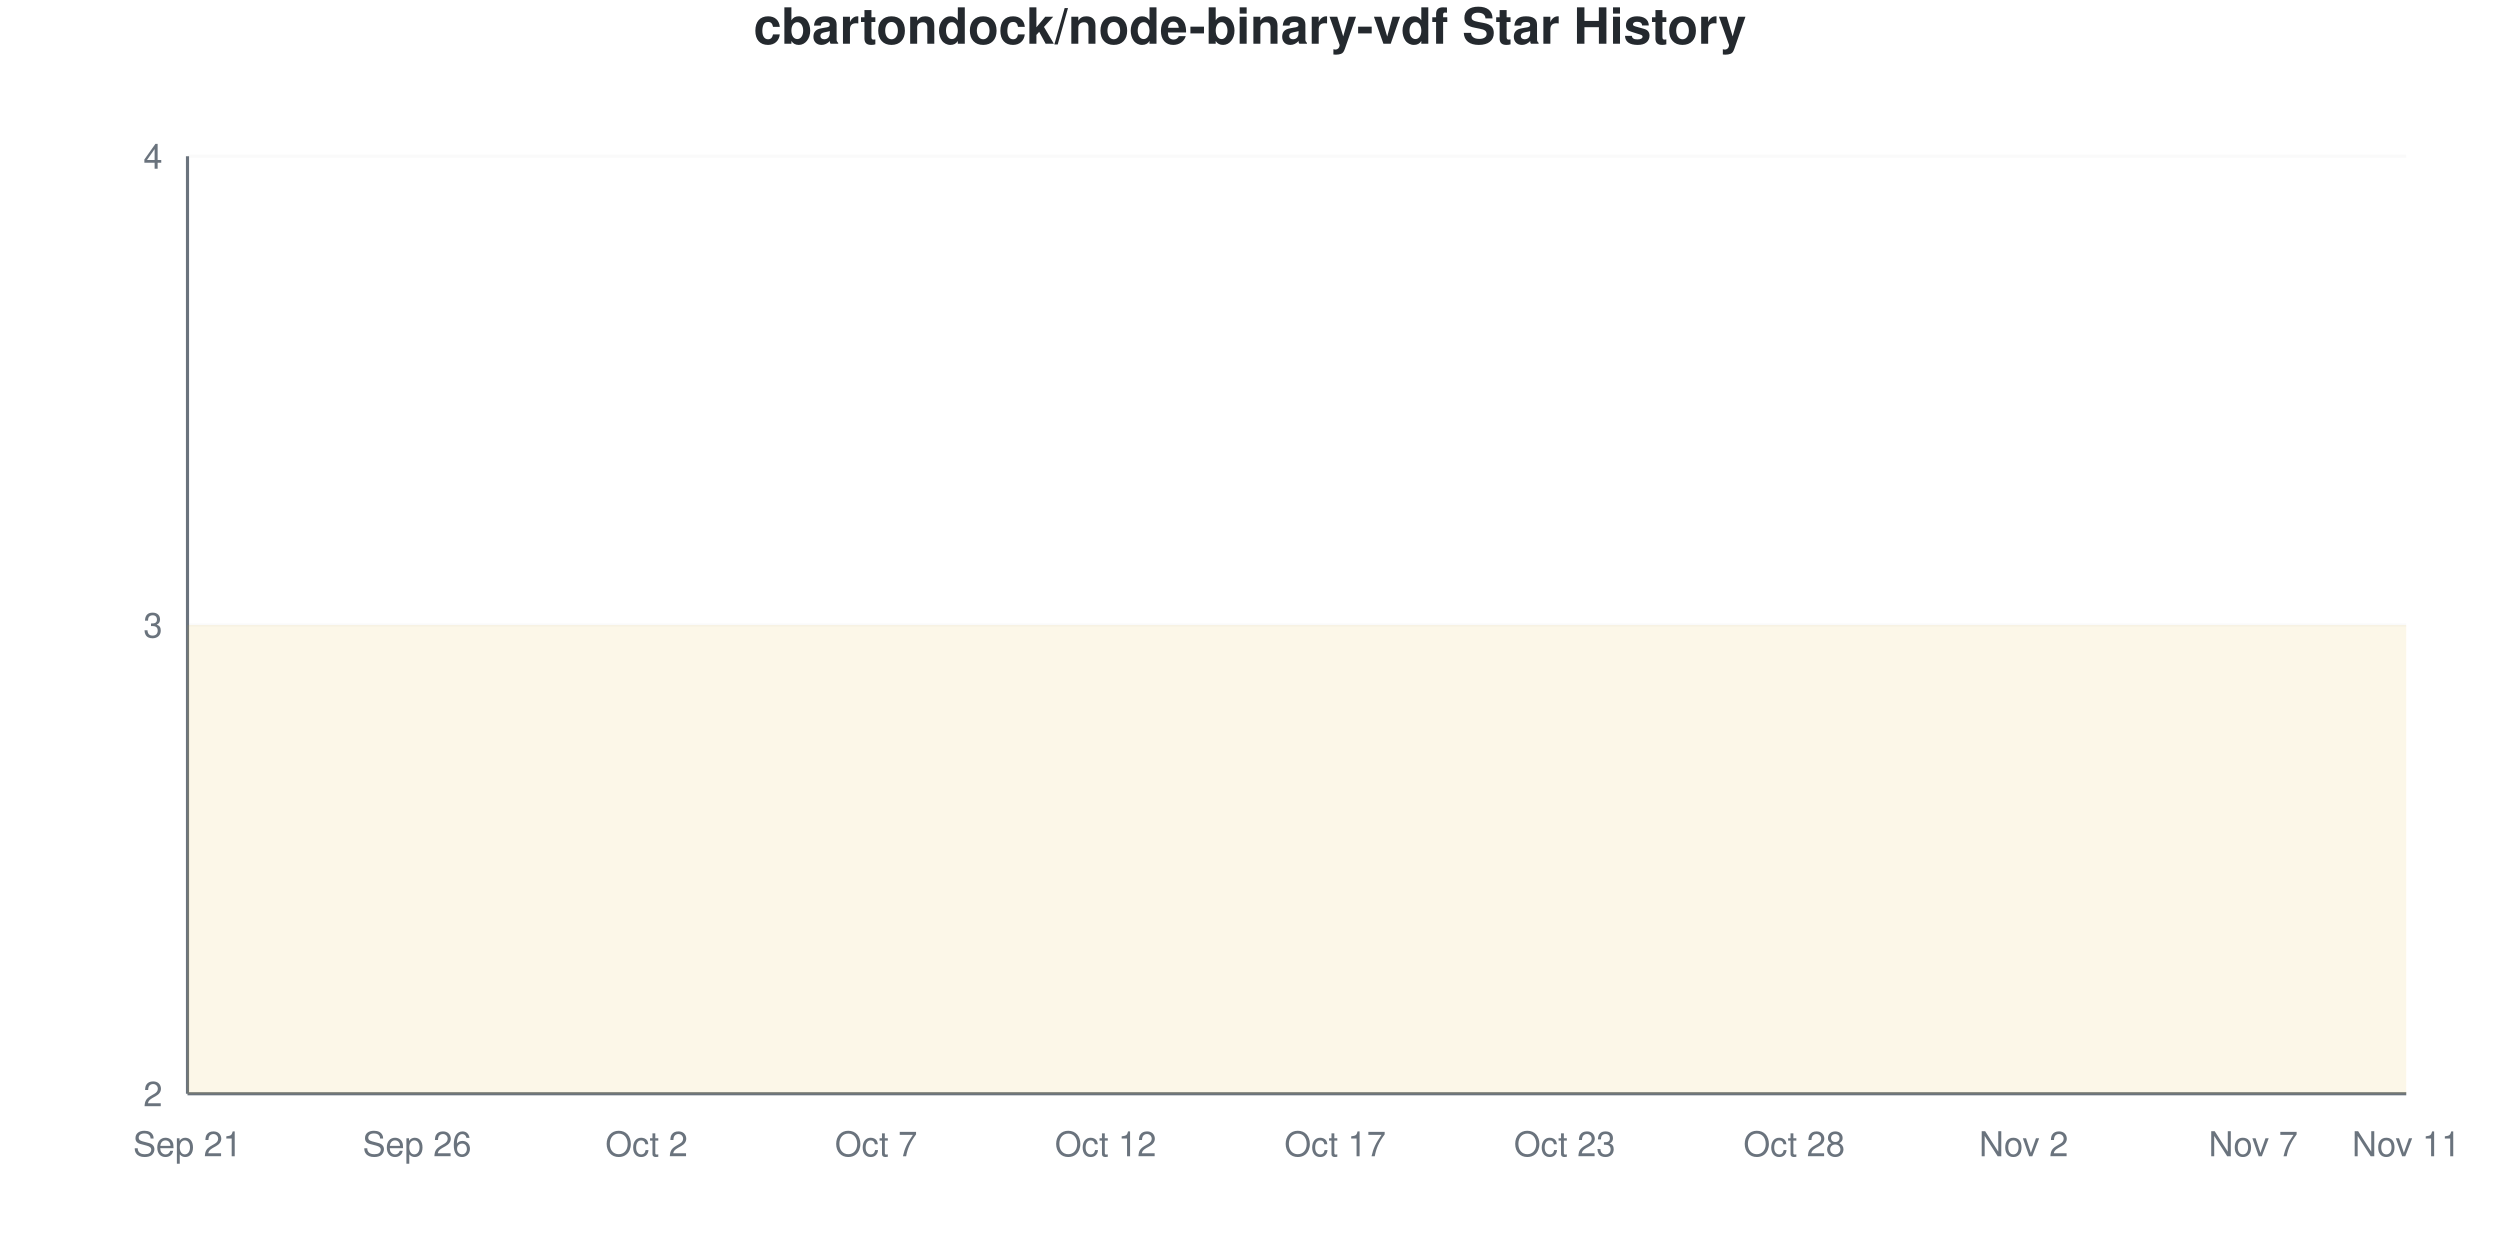
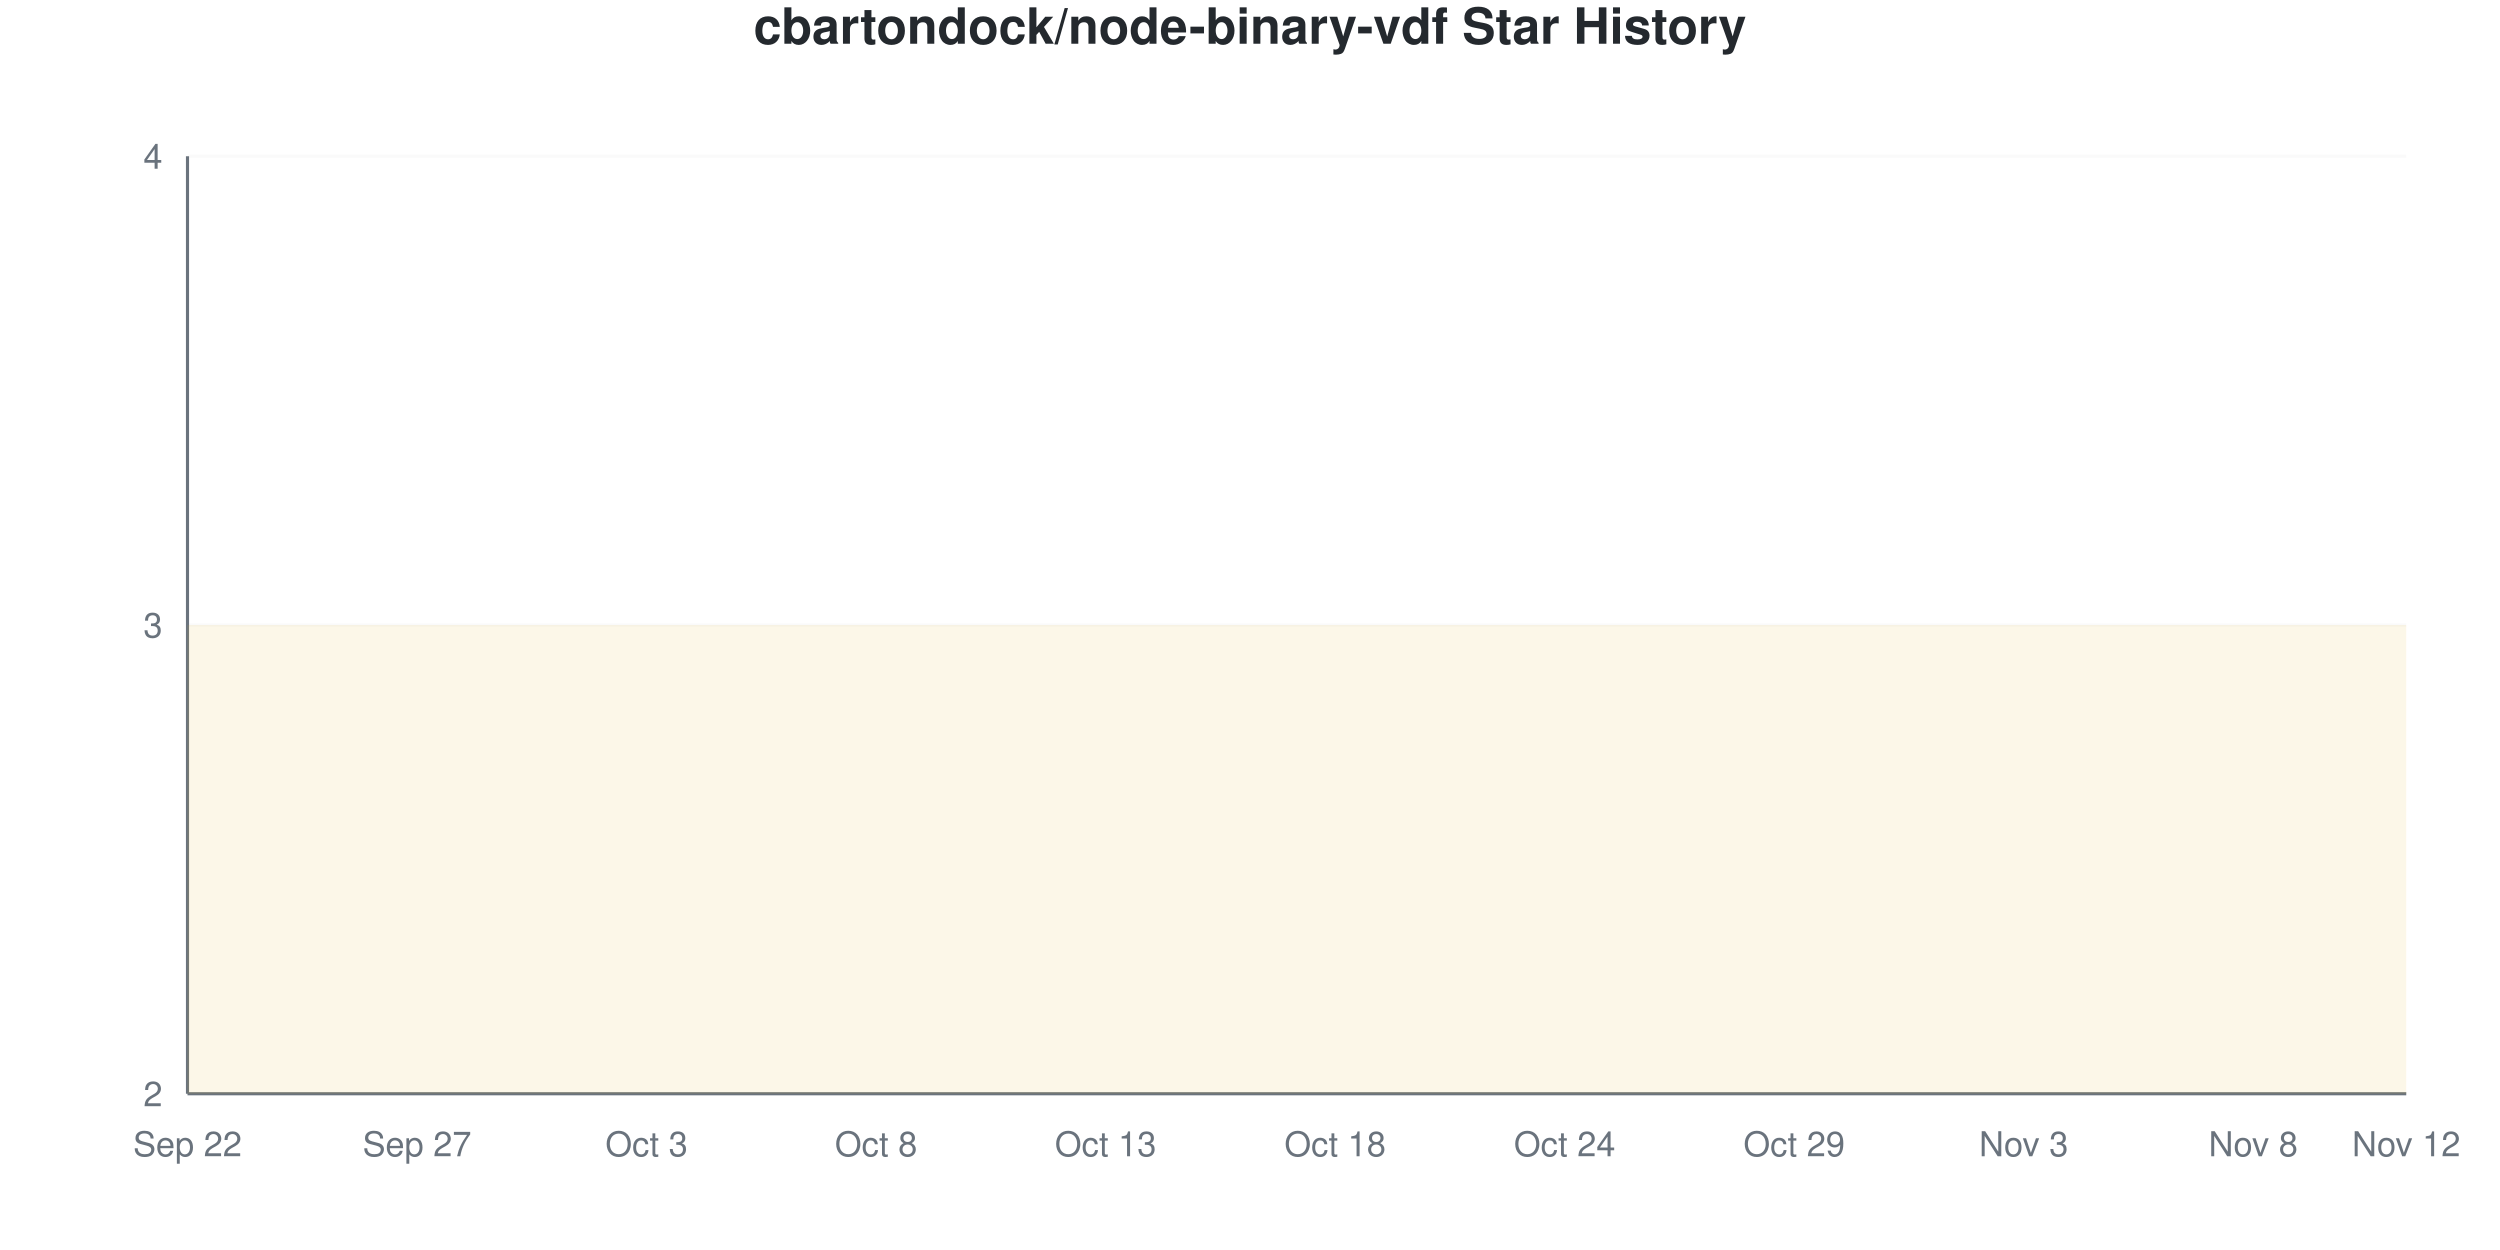
<svg xmlns="http://www.w3.org/2000/svg" viewBox="0 0 800 400" width="800" height="400">
  <style>
    @keyframes drawLine {
      to { stroke-dashoffset: 0; }
    }
    @keyframes fadeInPoint {
      from { opacity: 0; }
      to { opacity: 1; }
    }
    .data-line-0 {
      stroke-dasharray: 1290;
      stroke-dashoffset: 1290;
      animation: drawLine 2s ease-out forwards;
    }
    .data-point {
      opacity: 0;
      animation: fadeInPoint 0.5s ease-out forwards;
    }
    .chart-bg { fill: #fff; }
    .chart-text { fill: #24292e; }
    .chart-muted { fill: #6a737d; }
    .chart-grid { stroke: #eee; }
    .chart-axis { stroke: #6a737d; }
    @media (prefers-color-scheme: dark) {
      .chart-bg { fill: #0d1117; }
      .chart-text { fill: #e6edf3; }
      .chart-muted { fill: #8b949e; }
      .chart-grid { stroke: #21262d; }
      .chart-axis { stroke: #8b949e; }
    }
  </style>
  <rect width="800" height="400" class="chart-bg" />
  <text x="400" y="14" text-anchor="middle" class="chart-text" font-size="16" font-weight="bold" font-family="-apple-system, BlinkMacSystemFont, 'Segoe UI', Helvetica, Arial, sans-serif">cbartondock/node-binary-vdf Star History</text>
  <g class="grid">
    <line x1="60" y1="350" x2="770" y2="350" class="chart-grid" stroke-opacity="0.3" />
    <text x="52" y="354" text-anchor="end" class="chart-muted" font-size="11" font-family="-apple-system, BlinkMacSystemFont, 'Segoe UI', Helvetica, Arial, sans-serif">2</text>
    <line x1="60" y1="200" x2="770" y2="200" class="chart-grid" stroke-opacity="0.3" />
    <text x="52" y="204" text-anchor="end" class="chart-muted" font-size="11" font-family="-apple-system, BlinkMacSystemFont, 'Segoe UI', Helvetica, Arial, sans-serif">3</text>
    <line x1="60" y1="50" x2="770" y2="50" class="chart-grid" stroke-opacity="0.3" />
    <text x="52" y="54" text-anchor="end" class="chart-muted" font-size="11" font-family="-apple-system, BlinkMacSystemFont, 'Segoe UI', Helvetica, Arial, sans-serif">4</text>
  </g>
  <g class="milestones">
    
  </g>
  <g class="x-axis">
-     <text x="60" y="370" text-anchor="middle" class="chart-muted" font-size="11" font-family="-apple-system, BlinkMacSystemFont, 'Segoe UI', Helvetica, Arial, sans-serif">Sep 21</text>
-     <text x="133.448" y="370" text-anchor="middle" class="chart-muted" font-size="11" font-family="-apple-system, BlinkMacSystemFont, 'Segoe UI', Helvetica, Arial, sans-serif">Sep 26</text>
-     <text x="206.897" y="370" text-anchor="middle" class="chart-muted" font-size="11" font-family="-apple-system, BlinkMacSystemFont, 'Segoe UI', Helvetica, Arial, sans-serif">Oct 2</text>
-     <text x="280.345" y="370" text-anchor="middle" class="chart-muted" font-size="11" font-family="-apple-system, BlinkMacSystemFont, 'Segoe UI', Helvetica, Arial, sans-serif">Oct 7</text>
-     <text x="353.793" y="370" text-anchor="middle" class="chart-muted" font-size="11" font-family="-apple-system, BlinkMacSystemFont, 'Segoe UI', Helvetica, Arial, sans-serif">Oct 12</text>
-     <text x="427.241" y="370" text-anchor="middle" class="chart-muted" font-size="11" font-family="-apple-system, BlinkMacSystemFont, 'Segoe UI', Helvetica, Arial, sans-serif">Oct 17</text>
-     <text x="500.69" y="370" text-anchor="middle" class="chart-muted" font-size="11" font-family="-apple-system, BlinkMacSystemFont, 'Segoe UI', Helvetica, Arial, sans-serif">Oct 23</text>
-     <text x="574.138" y="370" text-anchor="middle" class="chart-muted" font-size="11" font-family="-apple-system, BlinkMacSystemFont, 'Segoe UI', Helvetica, Arial, sans-serif">Oct 28</text>
-     <text x="647.586" y="370" text-anchor="middle" class="chart-muted" font-size="11" font-family="-apple-system, BlinkMacSystemFont, 'Segoe UI', Helvetica, Arial, sans-serif">Nov 2</text>
-     <text x="721.034" y="370" text-anchor="middle" class="chart-muted" font-size="11" font-family="-apple-system, BlinkMacSystemFont, 'Segoe UI', Helvetica, Arial, sans-serif">Nov 7</text>
-     <text x="770" y="370" text-anchor="middle" class="chart-muted" font-size="11" font-family="-apple-system, BlinkMacSystemFont, 'Segoe UI', Helvetica, Arial, sans-serif">Nov 11</text>
+     <text x="60" y="370" text-anchor="middle" class="chart-muted" font-size="11" font-family="-apple-system, BlinkMacSystemFont, 'Segoe UI', Helvetica, Arial, sans-serif">Sep 22</text>
+     <text x="133.448" y="370" text-anchor="middle" class="chart-muted" font-size="11" font-family="-apple-system, BlinkMacSystemFont, 'Segoe UI', Helvetica, Arial, sans-serif">Sep 27</text>
+     <text x="206.897" y="370" text-anchor="middle" class="chart-muted" font-size="11" font-family="-apple-system, BlinkMacSystemFont, 'Segoe UI', Helvetica, Arial, sans-serif">Oct 3</text>
+     <text x="280.345" y="370" text-anchor="middle" class="chart-muted" font-size="11" font-family="-apple-system, BlinkMacSystemFont, 'Segoe UI', Helvetica, Arial, sans-serif">Oct 8</text>
+     <text x="353.793" y="370" text-anchor="middle" class="chart-muted" font-size="11" font-family="-apple-system, BlinkMacSystemFont, 'Segoe UI', Helvetica, Arial, sans-serif">Oct 13</text>
+     <text x="427.241" y="370" text-anchor="middle" class="chart-muted" font-size="11" font-family="-apple-system, BlinkMacSystemFont, 'Segoe UI', Helvetica, Arial, sans-serif">Oct 18</text>
+     <text x="500.69" y="370" text-anchor="middle" class="chart-muted" font-size="11" font-family="-apple-system, BlinkMacSystemFont, 'Segoe UI', Helvetica, Arial, sans-serif">Oct 24</text>
+     <text x="574.138" y="370" text-anchor="middle" class="chart-muted" font-size="11" font-family="-apple-system, BlinkMacSystemFont, 'Segoe UI', Helvetica, Arial, sans-serif">Oct 29</text>
+     <text x="647.586" y="370" text-anchor="middle" class="chart-muted" font-size="11" font-family="-apple-system, BlinkMacSystemFont, 'Segoe UI', Helvetica, Arial, sans-serif">Nov 3</text>
+     <text x="721.034" y="370" text-anchor="middle" class="chart-muted" font-size="11" font-family="-apple-system, BlinkMacSystemFont, 'Segoe UI', Helvetica, Arial, sans-serif">Nov 8</text>
+     <text x="770" y="370" text-anchor="middle" class="chart-muted" font-size="11" font-family="-apple-system, BlinkMacSystemFont, 'Segoe UI', Helvetica, Arial, sans-serif">Nov 12</text>
  </g>
  <line x1="60" y1="50" x2="60" y2="350" class="chart-axis" stroke-width="1" />
  <line x1="60" y1="350" x2="770" y2="350" class="chart-axis" stroke-width="1" />
  <path d="M60,350 L60,200 C68.161,200 76.322,200 84.483,200 C92.644,200 100.805,200 108.966,200 C117.126,200 125.287,200 133.448,200 C141.609,200 149.77,200 157.931,200 C166.092,200 174.253,200 182.414,200 C190.575,200 198.736,200 206.897,200 C215.057,200 223.218,200 231.379,200 C239.54,200 247.701,200 255.862,200 C264.023,200 272.184,200 280.345,200 C288.506,200 296.667,200 304.828,200 C312.989,200 321.149,200 329.31,200 C337.471,200 345.632,200 353.793,200 C361.954,200 370.115,200 378.276,200 C386.437,200 394.598,200 402.759,200 C410.92,200 419.08,200 427.241,200 C435.402,200 443.563,200 451.724,200 C459.885,200 468.046,200 476.207,200 C484.368,200 492.529,200 500.69,200 C508.851,200 517.011,200 525.172,200 C533.333,200 541.494,200 549.655,200 C557.816,200 565.977,200 574.138,200 C582.299,200 590.46,200 598.621,200 C606.782,200 614.943,200 623.103,200 C631.264,200 639.425,200 647.586,200 C655.747,200 663.908,200 672.069,200 C680.23,200 688.391,200 696.552,200 C704.713,200 712.874,200 721.034,200 C729.195,200 737.356,200 745.517,200 C753.678,200 761.839,200 770,200 L770,350 L60,350 Z" fill="#dfb317" fill-opacity="0.1" />
  <path d="M60,350 L60,200 C68.161,200 76.322,200 84.483,200 C92.644,200 100.805,200 108.966,200 C117.126,200 125.287,200 133.448,200 C141.609,200 149.77,200 157.931,200 C166.092,200 174.253,200 182.414,200 C190.575,200 198.736,200 206.897,200 C215.057,200 223.218,200 231.379,200 C239.54,200 247.701,200 255.862,200 C264.023,200 272.184,200 280.345,200 C288.506,200 296.667,200 304.828,200 C312.989,200 321.149,200 329.31,200 C337.471,200 345.632,200 353.793,200 C361.954,200 370.115,200 378.276,200 C386.437,200 394.598,200 402.759,200 C410.92,200 419.08,200 427.241,200 C435.402,200 443.563,200 451.724,200 C459.885,200 468.046,200 476.207,200 C484.368,200 492.529,200 500.69,200 C508.851,200 517.011,200 525.172,200 C533.333,200 541.494,200 549.655,200 C557.816,200 565.977,200 574.138,200 C582.299,200 590.46,200 598.621,200 C606.782,200 614.943,200 623.103,200 C631.264,200 639.425,200 647.586,200 C655.747,200 663.908,200 672.069,200 C680.23,200 688.391,200 696.552,200 C704.713,200 712.874,200 721.034,200 C729.195,200 737.356,200 745.517,200 C753.678,200 761.839,200 770,200" fill="none" stroke="#dfb317" stroke-width="2.5" class="data-line-0" />
  <g class="points">
    <circle cx="60" cy="200" r="4" fill="#dfb317" class="data-point" style="animation-delay: 1.50s" />
    <circle cx="84.483" cy="200" r="4" fill="#dfb317" class="data-point" style="animation-delay: 1.55s" />
    <circle cx="108.966" cy="200" r="4" fill="#dfb317" class="data-point" style="animation-delay: 1.60s" />
    <circle cx="133.448" cy="200" r="4" fill="#dfb317" class="data-point" style="animation-delay: 1.65s" />
    <circle cx="157.931" cy="200" r="4" fill="#dfb317" class="data-point" style="animation-delay: 1.70s" />
    <circle cx="182.414" cy="200" r="4" fill="#dfb317" class="data-point" style="animation-delay: 1.75s" />
    <circle cx="206.897" cy="200" r="4" fill="#dfb317" class="data-point" style="animation-delay: 1.80s" />
    <circle cx="231.379" cy="200" r="4" fill="#dfb317" class="data-point" style="animation-delay: 1.85s" />
    <circle cx="255.862" cy="200" r="4" fill="#dfb317" class="data-point" style="animation-delay: 1.90s" />
    <circle cx="280.345" cy="200" r="4" fill="#dfb317" class="data-point" style="animation-delay: 1.95s" />
    <circle cx="304.828" cy="200" r="4" fill="#dfb317" class="data-point" style="animation-delay: 2.00s" />
    <circle cx="329.31" cy="200" r="4" fill="#dfb317" class="data-point" style="animation-delay: 2.05s" />
    <circle cx="353.793" cy="200" r="4" fill="#dfb317" class="data-point" style="animation-delay: 2.10s" />
    <circle cx="378.276" cy="200" r="4" fill="#dfb317" class="data-point" style="animation-delay: 2.15s" />
    <circle cx="402.759" cy="200" r="4" fill="#dfb317" class="data-point" style="animation-delay: 2.20s" />
    <circle cx="427.241" cy="200" r="4" fill="#dfb317" class="data-point" style="animation-delay: 2.25s" />
    <circle cx="451.724" cy="200" r="4" fill="#dfb317" class="data-point" style="animation-delay: 2.30s" />
    <circle cx="476.207" cy="200" r="4" fill="#dfb317" class="data-point" style="animation-delay: 2.35s" />
    <circle cx="500.69" cy="200" r="4" fill="#dfb317" class="data-point" style="animation-delay: 2.40s" />
    <circle cx="525.172" cy="200" r="4" fill="#dfb317" class="data-point" style="animation-delay: 2.45s" />
    <circle cx="549.655" cy="200" r="4" fill="#dfb317" class="data-point" style="animation-delay: 2.50s" />
    <circle cx="574.138" cy="200" r="4" fill="#dfb317" class="data-point" style="animation-delay: 2.55s" />
    <circle cx="598.621" cy="200" r="4" fill="#dfb317" class="data-point" style="animation-delay: 2.60s" />
    <circle cx="623.103" cy="200" r="4" fill="#dfb317" class="data-point" style="animation-delay: 2.65s" />
    <circle cx="647.586" cy="200" r="4" fill="#dfb317" class="data-point" style="animation-delay: 2.70s" />
    <circle cx="672.069" cy="200" r="4" fill="#dfb317" class="data-point" style="animation-delay: 2.75s" />
    <circle cx="696.552" cy="200" r="4" fill="#dfb317" class="data-point" style="animation-delay: 2.80s" />
    <circle cx="721.034" cy="200" r="4" fill="#dfb317" class="data-point" style="animation-delay: 2.85s" />
    <circle cx="745.517" cy="200" r="4" fill="#dfb317" class="data-point" style="animation-delay: 2.90s" />
    <circle cx="770" cy="200" r="4" fill="#dfb317" class="data-point" style="animation-delay: 2.95s" />
  </g>
</svg>
